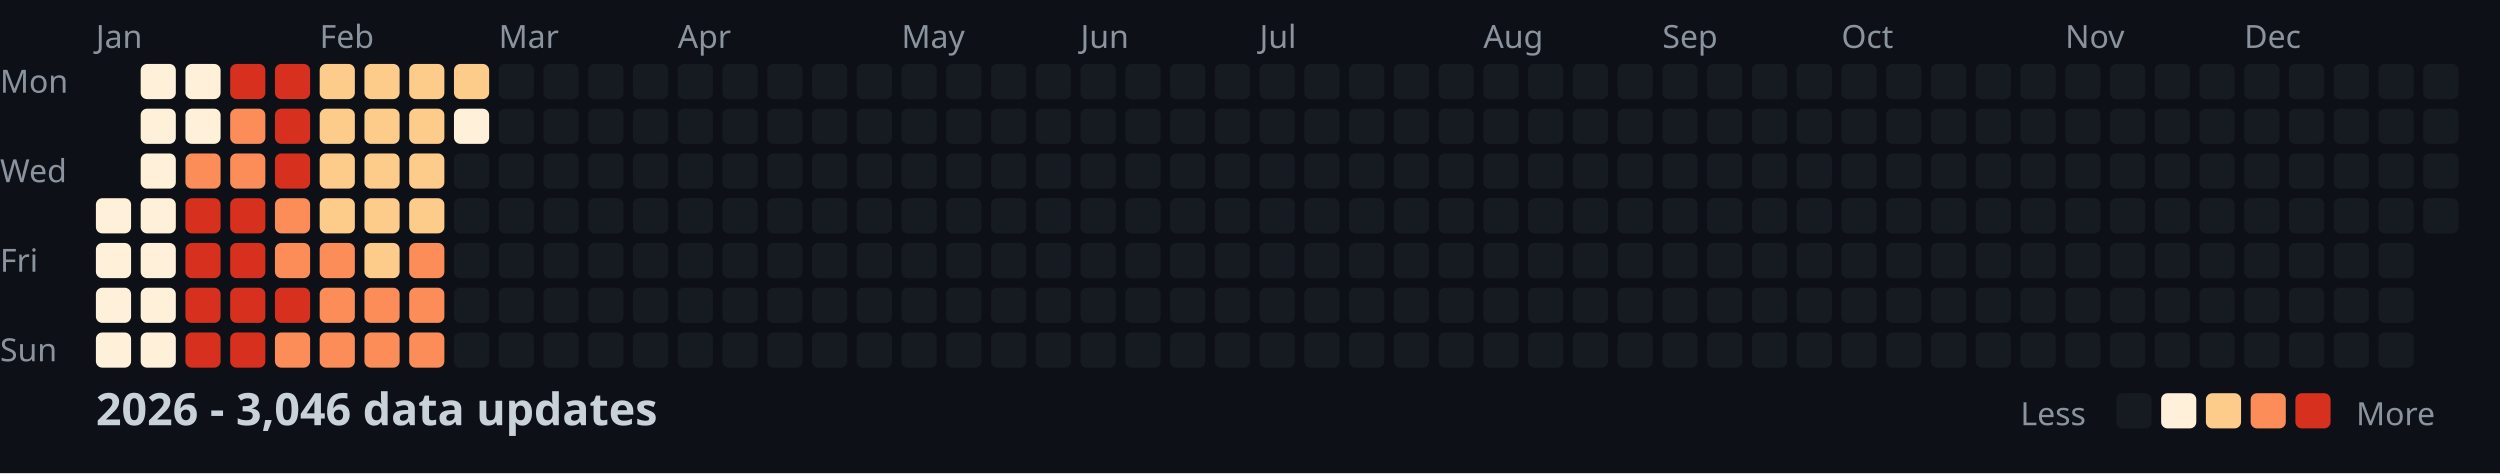
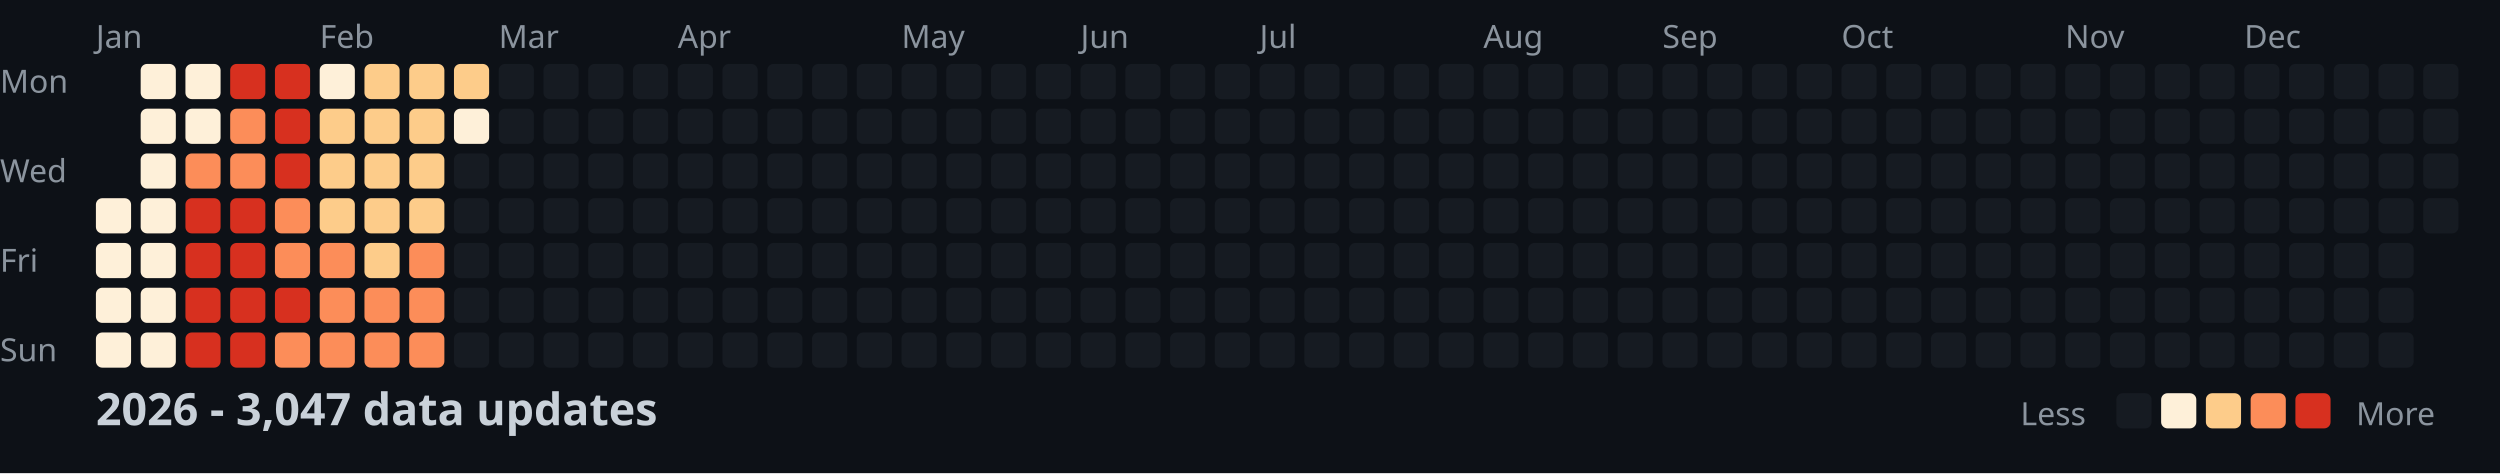
<svg xmlns="http://www.w3.org/2000/svg" width="782" height="148">
  <style>
    .month { font: 10px sans-serif; fill: #8b949e; }
    .day { font: 10px sans-serif; fill: #8b949e; }
    .title { font: bold 14px sans-serif; fill: #c9d1d9; }
    .legend { font: 10px sans-serif; fill: #8b949e; }
  </style>
  <rect width="100%" height="100%" fill="#0d1117" />
  <text x="0" y="29" class="day">Mon</text>
  <text x="0" y="57" class="day">Wed</text>
  <text x="0" y="85" class="day">Fri</text>
  <text x="0" y="113" class="day">Sun</text>
  <text x="30" y="15" class="month">Jan</text>
  <text x="100" y="15" class="month">Feb</text>
  <text x="156" y="15" class="month">Mar</text>
  <text x="212" y="15" class="month">Apr</text>
  <text x="282" y="15" class="month">May</text>
  <text x="338" y="15" class="month">Jun</text>
  <text x="394" y="15" class="month">Jul</text>
  <text x="464" y="15" class="month">Aug</text>
  <text x="520" y="15" class="month">Sep</text>
  <text x="576" y="15" class="month">Oct</text>
  <text x="646" y="15" class="month">Nov</text>
  <text x="702" y="15" class="month">Dec</text>
  <rect x="30" y="62" width="11" height="11" fill="#fef0d9" rx="2" />
  <rect x="30" y="76" width="11" height="11" fill="#fef0d9" rx="2" />
  <rect x="30" y="90" width="11" height="11" fill="#fef0d9" rx="2" />
  <rect x="30" y="104" width="11" height="11" fill="#fef0d9" rx="2" />
  <rect x="44" y="20" width="11" height="11" fill="#fef0d9" rx="2" />
  <rect x="44" y="34" width="11" height="11" fill="#fef0d9" rx="2" />
  <rect x="44" y="48" width="11" height="11" fill="#fef0d9" rx="2" />
  <rect x="44" y="62" width="11" height="11" fill="#fef0d9" rx="2" />
  <rect x="44" y="76" width="11" height="11" fill="#fef0d9" rx="2" />
  <rect x="44" y="90" width="11" height="11" fill="#fef0d9" rx="2" />
  <rect x="44" y="104" width="11" height="11" fill="#fef0d9" rx="2" />
  <rect x="58" y="20" width="11" height="11" fill="#fef0d9" rx="2" />
  <rect x="58" y="34" width="11" height="11" fill="#fef0d9" rx="2" />
  <rect x="58" y="48" width="11" height="11" fill="#fc8d59" rx="2" />
  <rect x="58" y="62" width="11" height="11" fill="#d7301f" rx="2" />
  <rect x="58" y="76" width="11" height="11" fill="#d7301f" rx="2" />
  <rect x="58" y="90" width="11" height="11" fill="#d7301f" rx="2" />
  <rect x="58" y="104" width="11" height="11" fill="#d7301f" rx="2" />
  <rect x="72" y="20" width="11" height="11" fill="#d7301f" rx="2" />
  <rect x="72" y="34" width="11" height="11" fill="#fc8d59" rx="2" />
  <rect x="72" y="48" width="11" height="11" fill="#fc8d59" rx="2" />
  <rect x="72" y="62" width="11" height="11" fill="#d7301f" rx="2" />
  <rect x="72" y="76" width="11" height="11" fill="#d7301f" rx="2" />
  <rect x="72" y="90" width="11" height="11" fill="#d7301f" rx="2" />
  <rect x="72" y="104" width="11" height="11" fill="#d7301f" rx="2" />
  <rect x="86" y="20" width="11" height="11" fill="#d7301f" rx="2" />
  <rect x="86" y="34" width="11" height="11" fill="#d7301f" rx="2" />
  <rect x="86" y="48" width="11" height="11" fill="#d7301f" rx="2" />
  <rect x="86" y="62" width="11" height="11" fill="#fc8d59" rx="2" />
  <rect x="86" y="76" width="11" height="11" fill="#fc8d59" rx="2" />
  <rect x="86" y="90" width="11" height="11" fill="#d7301f" rx="2" />
  <rect x="86" y="104" width="11" height="11" fill="#fc8d59" rx="2" />
-   <rect x="100" y="20" width="11" height="11" fill="#fdcc8a" rx="2" />
+   <rect x="100" y="20" width="11" height="11" fill="#fef0d9" rx="2" />
  <rect x="100" y="34" width="11" height="11" fill="#fdcc8a" rx="2" />
  <rect x="100" y="48" width="11" height="11" fill="#fdcc8a" rx="2" />
  <rect x="100" y="62" width="11" height="11" fill="#fdcc8a" rx="2" />
  <rect x="100" y="76" width="11" height="11" fill="#fc8d59" rx="2" />
  <rect x="100" y="90" width="11" height="11" fill="#fc8d59" rx="2" />
  <rect x="100" y="104" width="11" height="11" fill="#fc8d59" rx="2" />
  <rect x="114" y="20" width="11" height="11" fill="#fdcc8a" rx="2" />
  <rect x="114" y="34" width="11" height="11" fill="#fdcc8a" rx="2" />
  <rect x="114" y="48" width="11" height="11" fill="#fdcc8a" rx="2" />
  <rect x="114" y="62" width="11" height="11" fill="#fdcc8a" rx="2" />
  <rect x="114" y="76" width="11" height="11" fill="#fdcc8a" rx="2" />
  <rect x="114" y="90" width="11" height="11" fill="#fc8d59" rx="2" />
  <rect x="114" y="104" width="11" height="11" fill="#fc8d59" rx="2" />
  <rect x="128" y="20" width="11" height="11" fill="#fdcc8a" rx="2" />
  <rect x="128" y="34" width="11" height="11" fill="#fdcc8a" rx="2" />
  <rect x="128" y="48" width="11" height="11" fill="#fdcc8a" rx="2" />
  <rect x="128" y="62" width="11" height="11" fill="#fdcc8a" rx="2" />
  <rect x="128" y="76" width="11" height="11" fill="#fc8d59" rx="2" />
  <rect x="128" y="90" width="11" height="11" fill="#fc8d59" rx="2" />
  <rect x="128" y="104" width="11" height="11" fill="#fc8d59" rx="2" />
  <rect x="142" y="20" width="11" height="11" fill="#fdcc8a" rx="2" />
  <rect x="142" y="34" width="11" height="11" fill="#fef0d9" rx="2" />
  <rect x="142" y="48" width="11" height="11" fill="#161b22" rx="2" />
  <rect x="142" y="62" width="11" height="11" fill="#161b22" rx="2" />
  <rect x="142" y="76" width="11" height="11" fill="#161b22" rx="2" />
  <rect x="142" y="90" width="11" height="11" fill="#161b22" rx="2" />
  <rect x="142" y="104" width="11" height="11" fill="#161b22" rx="2" />
  <rect x="156" y="20" width="11" height="11" fill="#161b22" rx="2" />
  <rect x="156" y="34" width="11" height="11" fill="#161b22" rx="2" />
  <rect x="156" y="48" width="11" height="11" fill="#161b22" rx="2" />
  <rect x="156" y="62" width="11" height="11" fill="#161b22" rx="2" />
  <rect x="156" y="76" width="11" height="11" fill="#161b22" rx="2" />
  <rect x="156" y="90" width="11" height="11" fill="#161b22" rx="2" />
  <rect x="156" y="104" width="11" height="11" fill="#161b22" rx="2" />
  <rect x="170" y="20" width="11" height="11" fill="#161b22" rx="2" />
  <rect x="170" y="34" width="11" height="11" fill="#161b22" rx="2" />
  <rect x="170" y="48" width="11" height="11" fill="#161b22" rx="2" />
  <rect x="170" y="62" width="11" height="11" fill="#161b22" rx="2" />
  <rect x="170" y="76" width="11" height="11" fill="#161b22" rx="2" />
  <rect x="170" y="90" width="11" height="11" fill="#161b22" rx="2" />
  <rect x="170" y="104" width="11" height="11" fill="#161b22" rx="2" />
  <rect x="184" y="20" width="11" height="11" fill="#161b22" rx="2" />
  <rect x="184" y="34" width="11" height="11" fill="#161b22" rx="2" />
  <rect x="184" y="48" width="11" height="11" fill="#161b22" rx="2" />
  <rect x="184" y="62" width="11" height="11" fill="#161b22" rx="2" />
  <rect x="184" y="76" width="11" height="11" fill="#161b22" rx="2" />
  <rect x="184" y="90" width="11" height="11" fill="#161b22" rx="2" />
  <rect x="184" y="104" width="11" height="11" fill="#161b22" rx="2" />
  <rect x="198" y="20" width="11" height="11" fill="#161b22" rx="2" />
  <rect x="198" y="34" width="11" height="11" fill="#161b22" rx="2" />
  <rect x="198" y="48" width="11" height="11" fill="#161b22" rx="2" />
  <rect x="198" y="62" width="11" height="11" fill="#161b22" rx="2" />
  <rect x="198" y="76" width="11" height="11" fill="#161b22" rx="2" />
  <rect x="198" y="90" width="11" height="11" fill="#161b22" rx="2" />
  <rect x="198" y="104" width="11" height="11" fill="#161b22" rx="2" />
  <rect x="212" y="20" width="11" height="11" fill="#161b22" rx="2" />
  <rect x="212" y="34" width="11" height="11" fill="#161b22" rx="2" />
  <rect x="212" y="48" width="11" height="11" fill="#161b22" rx="2" />
  <rect x="212" y="62" width="11" height="11" fill="#161b22" rx="2" />
  <rect x="212" y="76" width="11" height="11" fill="#161b22" rx="2" />
  <rect x="212" y="90" width="11" height="11" fill="#161b22" rx="2" />
  <rect x="212" y="104" width="11" height="11" fill="#161b22" rx="2" />
  <rect x="226" y="20" width="11" height="11" fill="#161b22" rx="2" />
  <rect x="226" y="34" width="11" height="11" fill="#161b22" rx="2" />
  <rect x="226" y="48" width="11" height="11" fill="#161b22" rx="2" />
  <rect x="226" y="62" width="11" height="11" fill="#161b22" rx="2" />
  <rect x="226" y="76" width="11" height="11" fill="#161b22" rx="2" />
  <rect x="226" y="90" width="11" height="11" fill="#161b22" rx="2" />
  <rect x="226" y="104" width="11" height="11" fill="#161b22" rx="2" />
  <rect x="240" y="20" width="11" height="11" fill="#161b22" rx="2" />
  <rect x="240" y="34" width="11" height="11" fill="#161b22" rx="2" />
  <rect x="240" y="48" width="11" height="11" fill="#161b22" rx="2" />
  <rect x="240" y="62" width="11" height="11" fill="#161b22" rx="2" />
  <rect x="240" y="76" width="11" height="11" fill="#161b22" rx="2" />
  <rect x="240" y="90" width="11" height="11" fill="#161b22" rx="2" />
  <rect x="240" y="104" width="11" height="11" fill="#161b22" rx="2" />
  <rect x="254" y="20" width="11" height="11" fill="#161b22" rx="2" />
  <rect x="254" y="34" width="11" height="11" fill="#161b22" rx="2" />
  <rect x="254" y="48" width="11" height="11" fill="#161b22" rx="2" />
  <rect x="254" y="62" width="11" height="11" fill="#161b22" rx="2" />
  <rect x="254" y="76" width="11" height="11" fill="#161b22" rx="2" />
  <rect x="254" y="90" width="11" height="11" fill="#161b22" rx="2" />
  <rect x="254" y="104" width="11" height="11" fill="#161b22" rx="2" />
  <rect x="268" y="20" width="11" height="11" fill="#161b22" rx="2" />
  <rect x="268" y="34" width="11" height="11" fill="#161b22" rx="2" />
  <rect x="268" y="48" width="11" height="11" fill="#161b22" rx="2" />
  <rect x="268" y="62" width="11" height="11" fill="#161b22" rx="2" />
  <rect x="268" y="76" width="11" height="11" fill="#161b22" rx="2" />
  <rect x="268" y="90" width="11" height="11" fill="#161b22" rx="2" />
  <rect x="268" y="104" width="11" height="11" fill="#161b22" rx="2" />
  <rect x="282" y="20" width="11" height="11" fill="#161b22" rx="2" />
  <rect x="282" y="34" width="11" height="11" fill="#161b22" rx="2" />
  <rect x="282" y="48" width="11" height="11" fill="#161b22" rx="2" />
  <rect x="282" y="62" width="11" height="11" fill="#161b22" rx="2" />
  <rect x="282" y="76" width="11" height="11" fill="#161b22" rx="2" />
  <rect x="282" y="90" width="11" height="11" fill="#161b22" rx="2" />
  <rect x="282" y="104" width="11" height="11" fill="#161b22" rx="2" />
  <rect x="296" y="20" width="11" height="11" fill="#161b22" rx="2" />
  <rect x="296" y="34" width="11" height="11" fill="#161b22" rx="2" />
  <rect x="296" y="48" width="11" height="11" fill="#161b22" rx="2" />
  <rect x="296" y="62" width="11" height="11" fill="#161b22" rx="2" />
  <rect x="296" y="76" width="11" height="11" fill="#161b22" rx="2" />
  <rect x="296" y="90" width="11" height="11" fill="#161b22" rx="2" />
  <rect x="296" y="104" width="11" height="11" fill="#161b22" rx="2" />
  <rect x="310" y="20" width="11" height="11" fill="#161b22" rx="2" />
  <rect x="310" y="34" width="11" height="11" fill="#161b22" rx="2" />
  <rect x="310" y="48" width="11" height="11" fill="#161b22" rx="2" />
  <rect x="310" y="62" width="11" height="11" fill="#161b22" rx="2" />
  <rect x="310" y="76" width="11" height="11" fill="#161b22" rx="2" />
  <rect x="310" y="90" width="11" height="11" fill="#161b22" rx="2" />
  <rect x="310" y="104" width="11" height="11" fill="#161b22" rx="2" />
  <rect x="324" y="20" width="11" height="11" fill="#161b22" rx="2" />
  <rect x="324" y="34" width="11" height="11" fill="#161b22" rx="2" />
  <rect x="324" y="48" width="11" height="11" fill="#161b22" rx="2" />
  <rect x="324" y="62" width="11" height="11" fill="#161b22" rx="2" />
  <rect x="324" y="76" width="11" height="11" fill="#161b22" rx="2" />
  <rect x="324" y="90" width="11" height="11" fill="#161b22" rx="2" />
  <rect x="324" y="104" width="11" height="11" fill="#161b22" rx="2" />
  <rect x="338" y="20" width="11" height="11" fill="#161b22" rx="2" />
  <rect x="338" y="34" width="11" height="11" fill="#161b22" rx="2" />
  <rect x="338" y="48" width="11" height="11" fill="#161b22" rx="2" />
  <rect x="338" y="62" width="11" height="11" fill="#161b22" rx="2" />
  <rect x="338" y="76" width="11" height="11" fill="#161b22" rx="2" />
  <rect x="338" y="90" width="11" height="11" fill="#161b22" rx="2" />
  <rect x="338" y="104" width="11" height="11" fill="#161b22" rx="2" />
  <rect x="352" y="20" width="11" height="11" fill="#161b22" rx="2" />
  <rect x="352" y="34" width="11" height="11" fill="#161b22" rx="2" />
  <rect x="352" y="48" width="11" height="11" fill="#161b22" rx="2" />
  <rect x="352" y="62" width="11" height="11" fill="#161b22" rx="2" />
  <rect x="352" y="76" width="11" height="11" fill="#161b22" rx="2" />
  <rect x="352" y="90" width="11" height="11" fill="#161b22" rx="2" />
  <rect x="352" y="104" width="11" height="11" fill="#161b22" rx="2" />
  <rect x="366" y="20" width="11" height="11" fill="#161b22" rx="2" />
  <rect x="366" y="34" width="11" height="11" fill="#161b22" rx="2" />
  <rect x="366" y="48" width="11" height="11" fill="#161b22" rx="2" />
  <rect x="366" y="62" width="11" height="11" fill="#161b22" rx="2" />
  <rect x="366" y="76" width="11" height="11" fill="#161b22" rx="2" />
  <rect x="366" y="90" width="11" height="11" fill="#161b22" rx="2" />
  <rect x="366" y="104" width="11" height="11" fill="#161b22" rx="2" />
  <rect x="380" y="20" width="11" height="11" fill="#161b22" rx="2" />
  <rect x="380" y="34" width="11" height="11" fill="#161b22" rx="2" />
  <rect x="380" y="48" width="11" height="11" fill="#161b22" rx="2" />
  <rect x="380" y="62" width="11" height="11" fill="#161b22" rx="2" />
  <rect x="380" y="76" width="11" height="11" fill="#161b22" rx="2" />
  <rect x="380" y="90" width="11" height="11" fill="#161b22" rx="2" />
  <rect x="380" y="104" width="11" height="11" fill="#161b22" rx="2" />
  <rect x="394" y="20" width="11" height="11" fill="#161b22" rx="2" />
  <rect x="394" y="34" width="11" height="11" fill="#161b22" rx="2" />
  <rect x="394" y="48" width="11" height="11" fill="#161b22" rx="2" />
  <rect x="394" y="62" width="11" height="11" fill="#161b22" rx="2" />
  <rect x="394" y="76" width="11" height="11" fill="#161b22" rx="2" />
  <rect x="394" y="90" width="11" height="11" fill="#161b22" rx="2" />
  <rect x="394" y="104" width="11" height="11" fill="#161b22" rx="2" />
  <rect x="408" y="20" width="11" height="11" fill="#161b22" rx="2" />
  <rect x="408" y="34" width="11" height="11" fill="#161b22" rx="2" />
  <rect x="408" y="48" width="11" height="11" fill="#161b22" rx="2" />
  <rect x="408" y="62" width="11" height="11" fill="#161b22" rx="2" />
  <rect x="408" y="76" width="11" height="11" fill="#161b22" rx="2" />
  <rect x="408" y="90" width="11" height="11" fill="#161b22" rx="2" />
  <rect x="408" y="104" width="11" height="11" fill="#161b22" rx="2" />
  <rect x="422" y="20" width="11" height="11" fill="#161b22" rx="2" />
  <rect x="422" y="34" width="11" height="11" fill="#161b22" rx="2" />
  <rect x="422" y="48" width="11" height="11" fill="#161b22" rx="2" />
  <rect x="422" y="62" width="11" height="11" fill="#161b22" rx="2" />
  <rect x="422" y="76" width="11" height="11" fill="#161b22" rx="2" />
  <rect x="422" y="90" width="11" height="11" fill="#161b22" rx="2" />
  <rect x="422" y="104" width="11" height="11" fill="#161b22" rx="2" />
  <rect x="436" y="20" width="11" height="11" fill="#161b22" rx="2" />
  <rect x="436" y="34" width="11" height="11" fill="#161b22" rx="2" />
  <rect x="436" y="48" width="11" height="11" fill="#161b22" rx="2" />
  <rect x="436" y="62" width="11" height="11" fill="#161b22" rx="2" />
  <rect x="436" y="76" width="11" height="11" fill="#161b22" rx="2" />
  <rect x="436" y="90" width="11" height="11" fill="#161b22" rx="2" />
  <rect x="436" y="104" width="11" height="11" fill="#161b22" rx="2" />
  <rect x="450" y="20" width="11" height="11" fill="#161b22" rx="2" />
  <rect x="450" y="34" width="11" height="11" fill="#161b22" rx="2" />
  <rect x="450" y="48" width="11" height="11" fill="#161b22" rx="2" />
  <rect x="450" y="62" width="11" height="11" fill="#161b22" rx="2" />
  <rect x="450" y="76" width="11" height="11" fill="#161b22" rx="2" />
  <rect x="450" y="90" width="11" height="11" fill="#161b22" rx="2" />
  <rect x="450" y="104" width="11" height="11" fill="#161b22" rx="2" />
  <rect x="464" y="20" width="11" height="11" fill="#161b22" rx="2" />
  <rect x="464" y="34" width="11" height="11" fill="#161b22" rx="2" />
  <rect x="464" y="48" width="11" height="11" fill="#161b22" rx="2" />
  <rect x="464" y="62" width="11" height="11" fill="#161b22" rx="2" />
  <rect x="464" y="76" width="11" height="11" fill="#161b22" rx="2" />
  <rect x="464" y="90" width="11" height="11" fill="#161b22" rx="2" />
  <rect x="464" y="104" width="11" height="11" fill="#161b22" rx="2" />
  <rect x="478" y="20" width="11" height="11" fill="#161b22" rx="2" />
  <rect x="478" y="34" width="11" height="11" fill="#161b22" rx="2" />
  <rect x="478" y="48" width="11" height="11" fill="#161b22" rx="2" />
  <rect x="478" y="62" width="11" height="11" fill="#161b22" rx="2" />
  <rect x="478" y="76" width="11" height="11" fill="#161b22" rx="2" />
  <rect x="478" y="90" width="11" height="11" fill="#161b22" rx="2" />
  <rect x="478" y="104" width="11" height="11" fill="#161b22" rx="2" />
  <rect x="492" y="20" width="11" height="11" fill="#161b22" rx="2" />
  <rect x="492" y="34" width="11" height="11" fill="#161b22" rx="2" />
  <rect x="492" y="48" width="11" height="11" fill="#161b22" rx="2" />
  <rect x="492" y="62" width="11" height="11" fill="#161b22" rx="2" />
  <rect x="492" y="76" width="11" height="11" fill="#161b22" rx="2" />
  <rect x="492" y="90" width="11" height="11" fill="#161b22" rx="2" />
  <rect x="492" y="104" width="11" height="11" fill="#161b22" rx="2" />
  <rect x="506" y="20" width="11" height="11" fill="#161b22" rx="2" />
  <rect x="506" y="34" width="11" height="11" fill="#161b22" rx="2" />
  <rect x="506" y="48" width="11" height="11" fill="#161b22" rx="2" />
  <rect x="506" y="62" width="11" height="11" fill="#161b22" rx="2" />
  <rect x="506" y="76" width="11" height="11" fill="#161b22" rx="2" />
  <rect x="506" y="90" width="11" height="11" fill="#161b22" rx="2" />
  <rect x="506" y="104" width="11" height="11" fill="#161b22" rx="2" />
  <rect x="520" y="20" width="11" height="11" fill="#161b22" rx="2" />
  <rect x="520" y="34" width="11" height="11" fill="#161b22" rx="2" />
  <rect x="520" y="48" width="11" height="11" fill="#161b22" rx="2" />
  <rect x="520" y="62" width="11" height="11" fill="#161b22" rx="2" />
  <rect x="520" y="76" width="11" height="11" fill="#161b22" rx="2" />
  <rect x="520" y="90" width="11" height="11" fill="#161b22" rx="2" />
  <rect x="520" y="104" width="11" height="11" fill="#161b22" rx="2" />
  <rect x="534" y="20" width="11" height="11" fill="#161b22" rx="2" />
  <rect x="534" y="34" width="11" height="11" fill="#161b22" rx="2" />
  <rect x="534" y="48" width="11" height="11" fill="#161b22" rx="2" />
  <rect x="534" y="62" width="11" height="11" fill="#161b22" rx="2" />
  <rect x="534" y="76" width="11" height="11" fill="#161b22" rx="2" />
  <rect x="534" y="90" width="11" height="11" fill="#161b22" rx="2" />
  <rect x="534" y="104" width="11" height="11" fill="#161b22" rx="2" />
  <rect x="548" y="20" width="11" height="11" fill="#161b22" rx="2" />
  <rect x="548" y="34" width="11" height="11" fill="#161b22" rx="2" />
  <rect x="548" y="48" width="11" height="11" fill="#161b22" rx="2" />
  <rect x="548" y="62" width="11" height="11" fill="#161b22" rx="2" />
  <rect x="548" y="76" width="11" height="11" fill="#161b22" rx="2" />
  <rect x="548" y="90" width="11" height="11" fill="#161b22" rx="2" />
  <rect x="548" y="104" width="11" height="11" fill="#161b22" rx="2" />
  <rect x="562" y="20" width="11" height="11" fill="#161b22" rx="2" />
  <rect x="562" y="34" width="11" height="11" fill="#161b22" rx="2" />
  <rect x="562" y="48" width="11" height="11" fill="#161b22" rx="2" />
  <rect x="562" y="62" width="11" height="11" fill="#161b22" rx="2" />
  <rect x="562" y="76" width="11" height="11" fill="#161b22" rx="2" />
  <rect x="562" y="90" width="11" height="11" fill="#161b22" rx="2" />
  <rect x="562" y="104" width="11" height="11" fill="#161b22" rx="2" />
  <rect x="576" y="20" width="11" height="11" fill="#161b22" rx="2" />
  <rect x="576" y="34" width="11" height="11" fill="#161b22" rx="2" />
  <rect x="576" y="48" width="11" height="11" fill="#161b22" rx="2" />
  <rect x="576" y="62" width="11" height="11" fill="#161b22" rx="2" />
  <rect x="576" y="76" width="11" height="11" fill="#161b22" rx="2" />
  <rect x="576" y="90" width="11" height="11" fill="#161b22" rx="2" />
  <rect x="576" y="104" width="11" height="11" fill="#161b22" rx="2" />
  <rect x="590" y="20" width="11" height="11" fill="#161b22" rx="2" />
  <rect x="590" y="34" width="11" height="11" fill="#161b22" rx="2" />
  <rect x="590" y="48" width="11" height="11" fill="#161b22" rx="2" />
  <rect x="590" y="62" width="11" height="11" fill="#161b22" rx="2" />
  <rect x="590" y="76" width="11" height="11" fill="#161b22" rx="2" />
  <rect x="590" y="90" width="11" height="11" fill="#161b22" rx="2" />
  <rect x="590" y="104" width="11" height="11" fill="#161b22" rx="2" />
  <rect x="604" y="20" width="11" height="11" fill="#161b22" rx="2" />
  <rect x="604" y="34" width="11" height="11" fill="#161b22" rx="2" />
  <rect x="604" y="48" width="11" height="11" fill="#161b22" rx="2" />
  <rect x="604" y="62" width="11" height="11" fill="#161b22" rx="2" />
  <rect x="604" y="76" width="11" height="11" fill="#161b22" rx="2" />
  <rect x="604" y="90" width="11" height="11" fill="#161b22" rx="2" />
  <rect x="604" y="104" width="11" height="11" fill="#161b22" rx="2" />
  <rect x="618" y="20" width="11" height="11" fill="#161b22" rx="2" />
  <rect x="618" y="34" width="11" height="11" fill="#161b22" rx="2" />
  <rect x="618" y="48" width="11" height="11" fill="#161b22" rx="2" />
  <rect x="618" y="62" width="11" height="11" fill="#161b22" rx="2" />
  <rect x="618" y="76" width="11" height="11" fill="#161b22" rx="2" />
  <rect x="618" y="90" width="11" height="11" fill="#161b22" rx="2" />
  <rect x="618" y="104" width="11" height="11" fill="#161b22" rx="2" />
  <rect x="632" y="20" width="11" height="11" fill="#161b22" rx="2" />
  <rect x="632" y="34" width="11" height="11" fill="#161b22" rx="2" />
  <rect x="632" y="48" width="11" height="11" fill="#161b22" rx="2" />
  <rect x="632" y="62" width="11" height="11" fill="#161b22" rx="2" />
  <rect x="632" y="76" width="11" height="11" fill="#161b22" rx="2" />
  <rect x="632" y="90" width="11" height="11" fill="#161b22" rx="2" />
  <rect x="632" y="104" width="11" height="11" fill="#161b22" rx="2" />
  <rect x="646" y="20" width="11" height="11" fill="#161b22" rx="2" />
  <rect x="646" y="34" width="11" height="11" fill="#161b22" rx="2" />
  <rect x="646" y="48" width="11" height="11" fill="#161b22" rx="2" />
  <rect x="646" y="62" width="11" height="11" fill="#161b22" rx="2" />
  <rect x="646" y="76" width="11" height="11" fill="#161b22" rx="2" />
  <rect x="646" y="90" width="11" height="11" fill="#161b22" rx="2" />
  <rect x="646" y="104" width="11" height="11" fill="#161b22" rx="2" />
  <rect x="660" y="20" width="11" height="11" fill="#161b22" rx="2" />
  <rect x="660" y="34" width="11" height="11" fill="#161b22" rx="2" />
  <rect x="660" y="48" width="11" height="11" fill="#161b22" rx="2" />
  <rect x="660" y="62" width="11" height="11" fill="#161b22" rx="2" />
  <rect x="660" y="76" width="11" height="11" fill="#161b22" rx="2" />
  <rect x="660" y="90" width="11" height="11" fill="#161b22" rx="2" />
  <rect x="660" y="104" width="11" height="11" fill="#161b22" rx="2" />
  <rect x="674" y="20" width="11" height="11" fill="#161b22" rx="2" />
  <rect x="674" y="34" width="11" height="11" fill="#161b22" rx="2" />
  <rect x="674" y="48" width="11" height="11" fill="#161b22" rx="2" />
  <rect x="674" y="62" width="11" height="11" fill="#161b22" rx="2" />
  <rect x="674" y="76" width="11" height="11" fill="#161b22" rx="2" />
  <rect x="674" y="90" width="11" height="11" fill="#161b22" rx="2" />
  <rect x="674" y="104" width="11" height="11" fill="#161b22" rx="2" />
  <rect x="688" y="20" width="11" height="11" fill="#161b22" rx="2" />
  <rect x="688" y="34" width="11" height="11" fill="#161b22" rx="2" />
  <rect x="688" y="48" width="11" height="11" fill="#161b22" rx="2" />
  <rect x="688" y="62" width="11" height="11" fill="#161b22" rx="2" />
  <rect x="688" y="76" width="11" height="11" fill="#161b22" rx="2" />
  <rect x="688" y="90" width="11" height="11" fill="#161b22" rx="2" />
  <rect x="688" y="104" width="11" height="11" fill="#161b22" rx="2" />
  <rect x="702" y="20" width="11" height="11" fill="#161b22" rx="2" />
  <rect x="702" y="34" width="11" height="11" fill="#161b22" rx="2" />
  <rect x="702" y="48" width="11" height="11" fill="#161b22" rx="2" />
  <rect x="702" y="62" width="11" height="11" fill="#161b22" rx="2" />
  <rect x="702" y="76" width="11" height="11" fill="#161b22" rx="2" />
  <rect x="702" y="90" width="11" height="11" fill="#161b22" rx="2" />
  <rect x="702" y="104" width="11" height="11" fill="#161b22" rx="2" />
  <rect x="716" y="20" width="11" height="11" fill="#161b22" rx="2" />
  <rect x="716" y="34" width="11" height="11" fill="#161b22" rx="2" />
  <rect x="716" y="48" width="11" height="11" fill="#161b22" rx="2" />
  <rect x="716" y="62" width="11" height="11" fill="#161b22" rx="2" />
  <rect x="716" y="76" width="11" height="11" fill="#161b22" rx="2" />
  <rect x="716" y="90" width="11" height="11" fill="#161b22" rx="2" />
  <rect x="716" y="104" width="11" height="11" fill="#161b22" rx="2" />
  <rect x="730" y="20" width="11" height="11" fill="#161b22" rx="2" />
  <rect x="730" y="34" width="11" height="11" fill="#161b22" rx="2" />
  <rect x="730" y="48" width="11" height="11" fill="#161b22" rx="2" />
  <rect x="730" y="62" width="11" height="11" fill="#161b22" rx="2" />
  <rect x="730" y="76" width="11" height="11" fill="#161b22" rx="2" />
  <rect x="730" y="90" width="11" height="11" fill="#161b22" rx="2" />
  <rect x="730" y="104" width="11" height="11" fill="#161b22" rx="2" />
  <rect x="744" y="20" width="11" height="11" fill="#161b22" rx="2" />
  <rect x="744" y="34" width="11" height="11" fill="#161b22" rx="2" />
  <rect x="744" y="48" width="11" height="11" fill="#161b22" rx="2" />
  <rect x="744" y="62" width="11" height="11" fill="#161b22" rx="2" />
  <rect x="744" y="76" width="11" height="11" fill="#161b22" rx="2" />
  <rect x="744" y="90" width="11" height="11" fill="#161b22" rx="2" />
  <rect x="744" y="104" width="11" height="11" fill="#161b22" rx="2" />
  <rect x="758" y="20" width="11" height="11" fill="#161b22" rx="2" />
  <rect x="758" y="34" width="11" height="11" fill="#161b22" rx="2" />
  <rect x="758" y="48" width="11" height="11" fill="#161b22" rx="2" />
  <rect x="758" y="62" width="11" height="11" fill="#161b22" rx="2" />
-   <text x="30" y="133" class="title">2026 - 3,046 data updates</text>
+   <text x="30" y="133" class="title">2026 - 3,047 data updates</text>
  <text x="632" y="133" class="legend">Less</text>
  <rect x="662" y="123" width="11" height="11" fill="#161b22" rx="2" />
  <rect x="676" y="123" width="11" height="11" fill="#fef0d9" rx="2" />
  <rect x="690" y="123" width="11" height="11" fill="#fdcc8a" rx="2" />
  <rect x="704" y="123" width="11" height="11" fill="#fc8d59" rx="2" />
  <rect x="718" y="123" width="11" height="11" fill="#d7301f" rx="2" />
  <text x="737" y="133" class="legend">More</text>
</svg>
